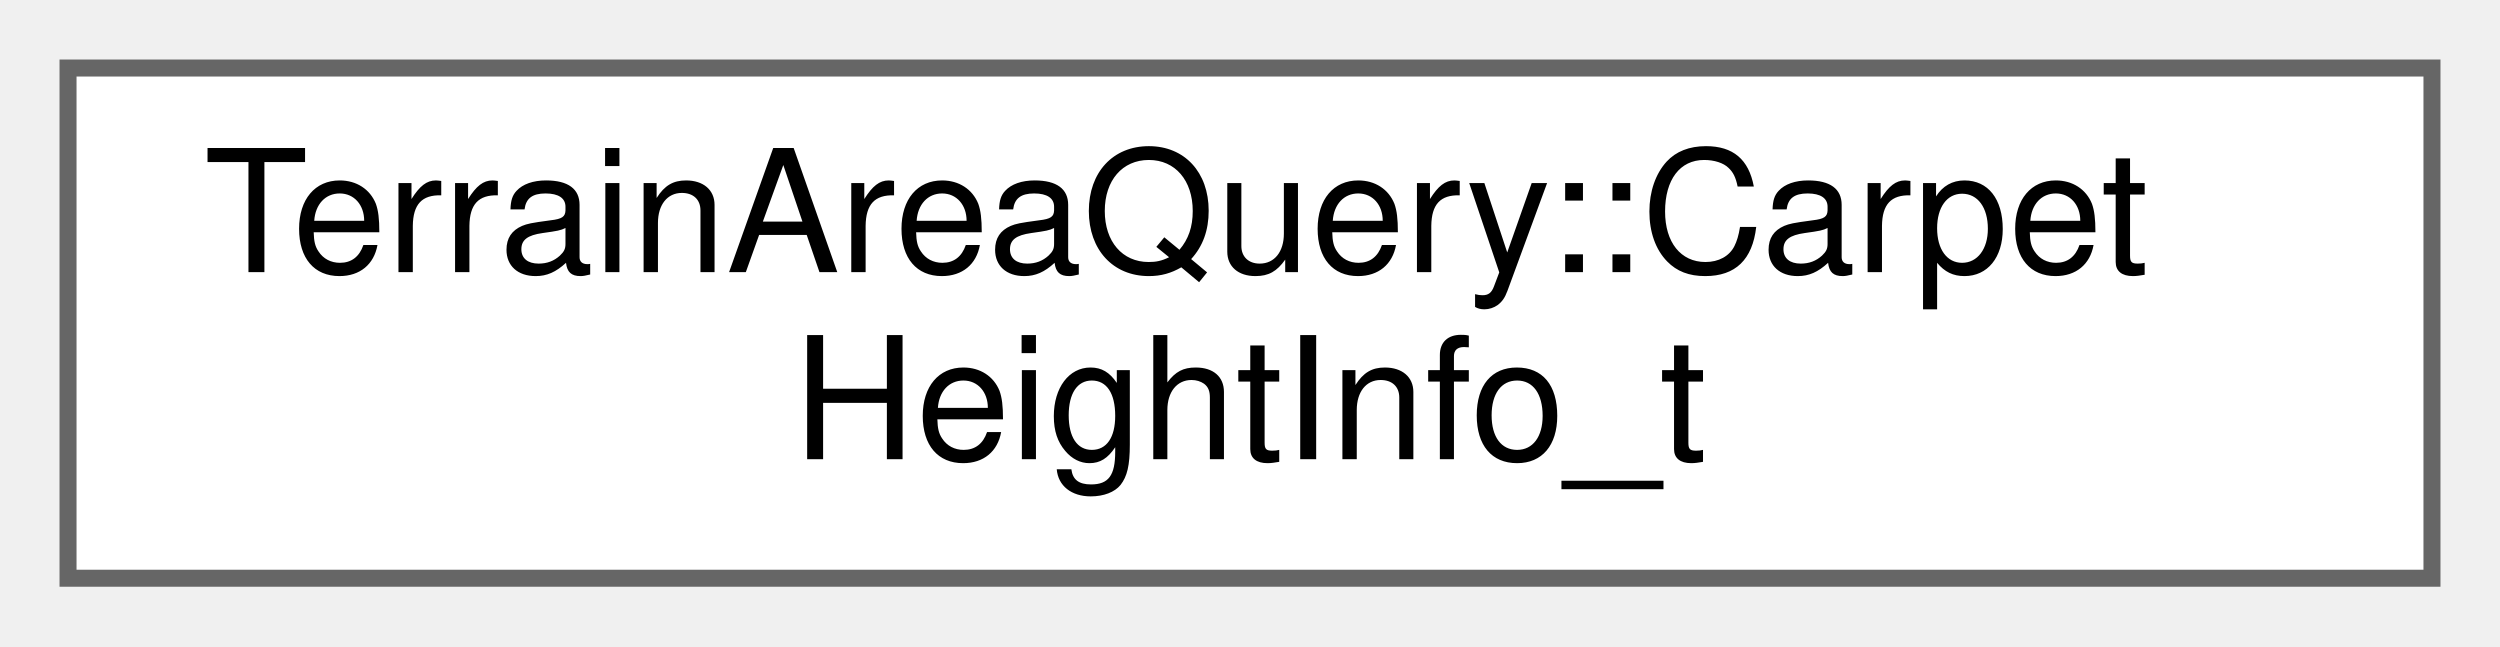
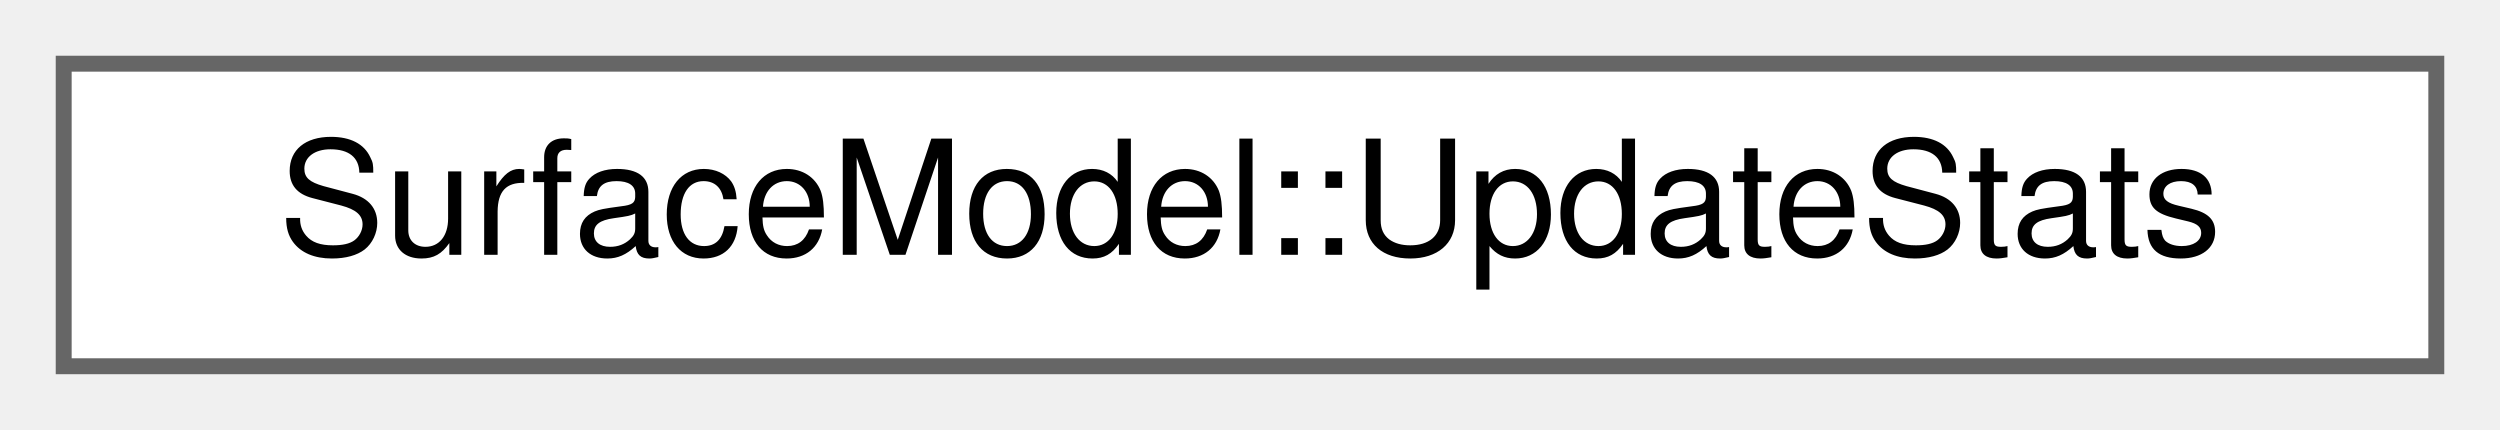
- <svg xmlns="http://www.w3.org/2000/svg" xmlns:xlink="http://www.w3.org/1999/xlink" width="147pt" height="38pt" viewBox="0.00 0.00 147.00 38.00">
-   <g id="graph0" class="graph" transform="scale(1 1) rotate(0) translate(4 34)">
+ <svg xmlns="http://www.w3.org/2000/svg" xmlns:xlink="http://www.w3.org/1999/xlink" width="157pt" height="27pt" viewBox="0.00 0.00 157.00 27.00">
+   <g id="graph0" class="graph" transform="scale(1 1) rotate(0) translate(4 23)">
    <g id="Node000000" class="node">
      <g id="a_Node000000">
-         <a xlink:href="structTerrainAreaQuery_1_1CarpetHeightInfo__t.html" target="_top" xlink:title=" ">
-           <polygon fill="white" stroke="#666666" points="139,-30 0,-30 0,0 139,0 139,-30" />
-           <text text-anchor="start" x="8" y="-18" font-family="Helvetica,sans-Serif" font-size="10.00">TerrainAreaQuery::Carpet</text>
-           <text text-anchor="middle" x="69.5" y="-7" font-family="Helvetica,sans-Serif" font-size="10.00">HeightInfo_t</text>
+         <a xlink:href="structSurfaceModel_1_1UpdateStats.html" target="_top" xlink:title="update() call/duration counters for the perf overlay">
+           <polygon fill="white" stroke="#666666" points="149,-19 0,-19 0,0 149,0 149,-19" />
+           <text text-anchor="middle" x="74.5" y="-7" font-family="Helvetica,sans-Serif" font-size="10.00">SurfaceModel::UpdateStats</text>
        </a>
      </g>
    </g>
  </g>
</svg>
